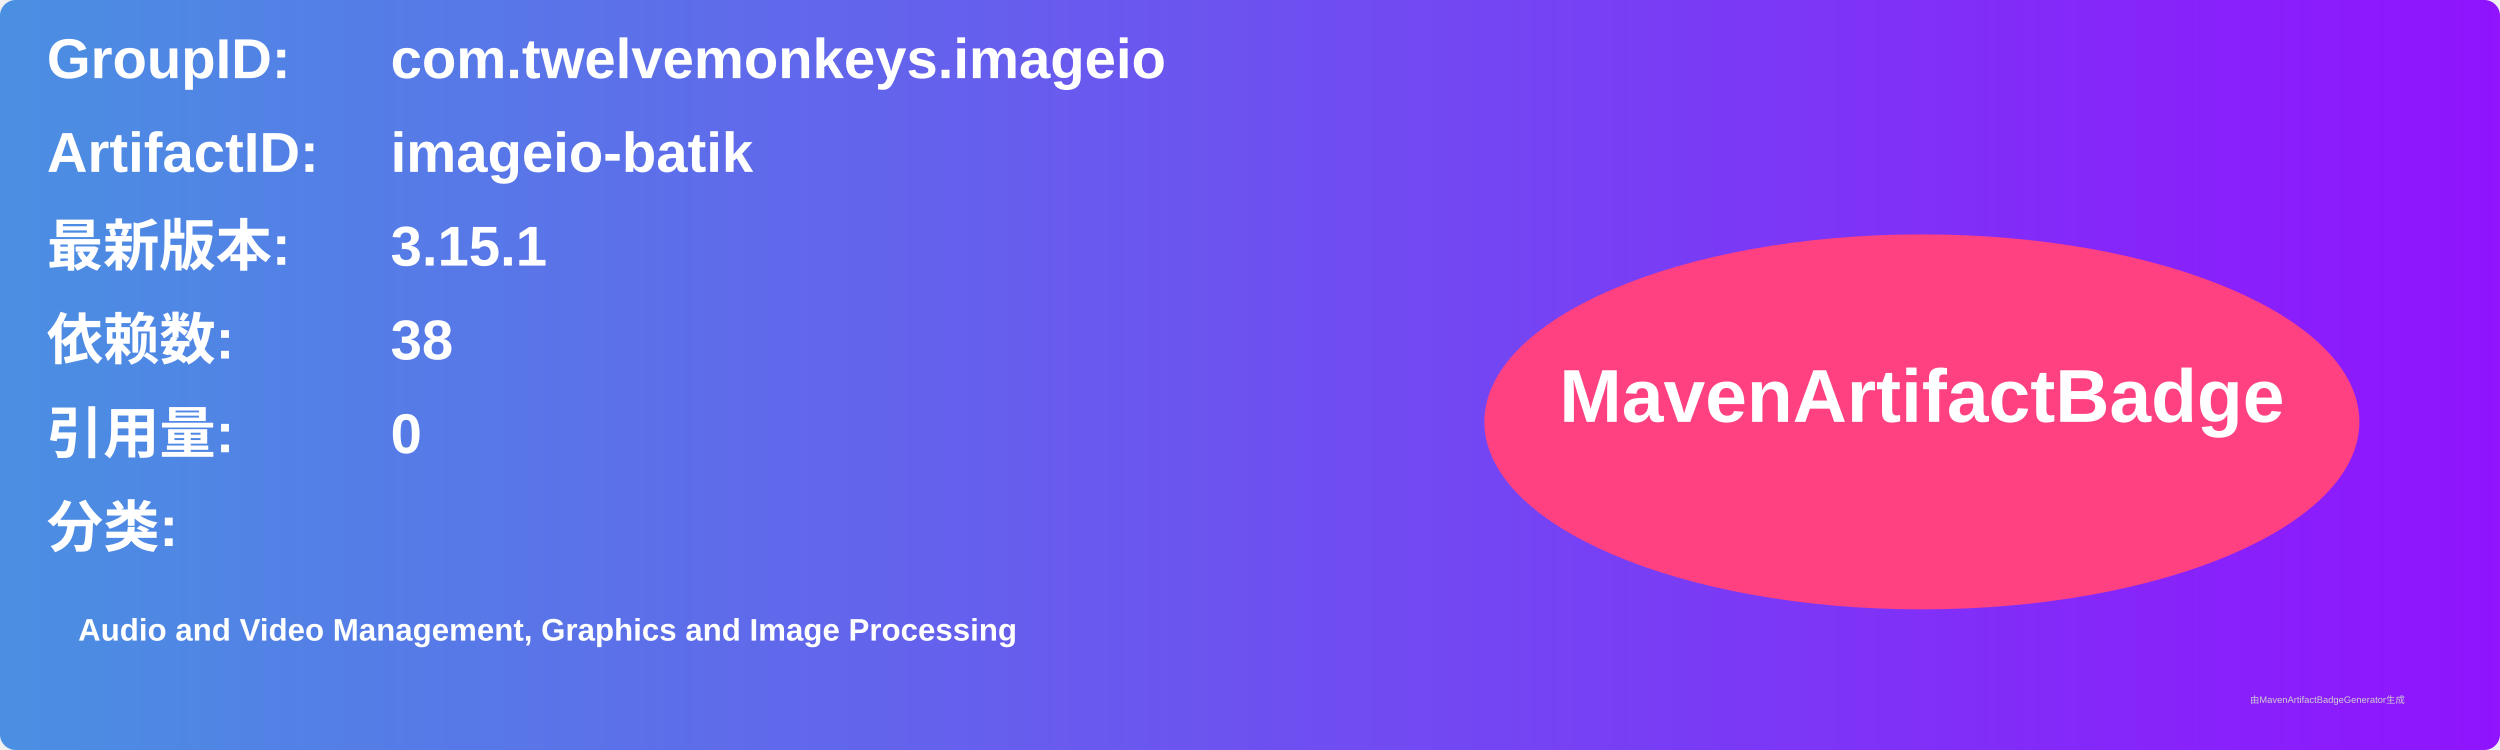
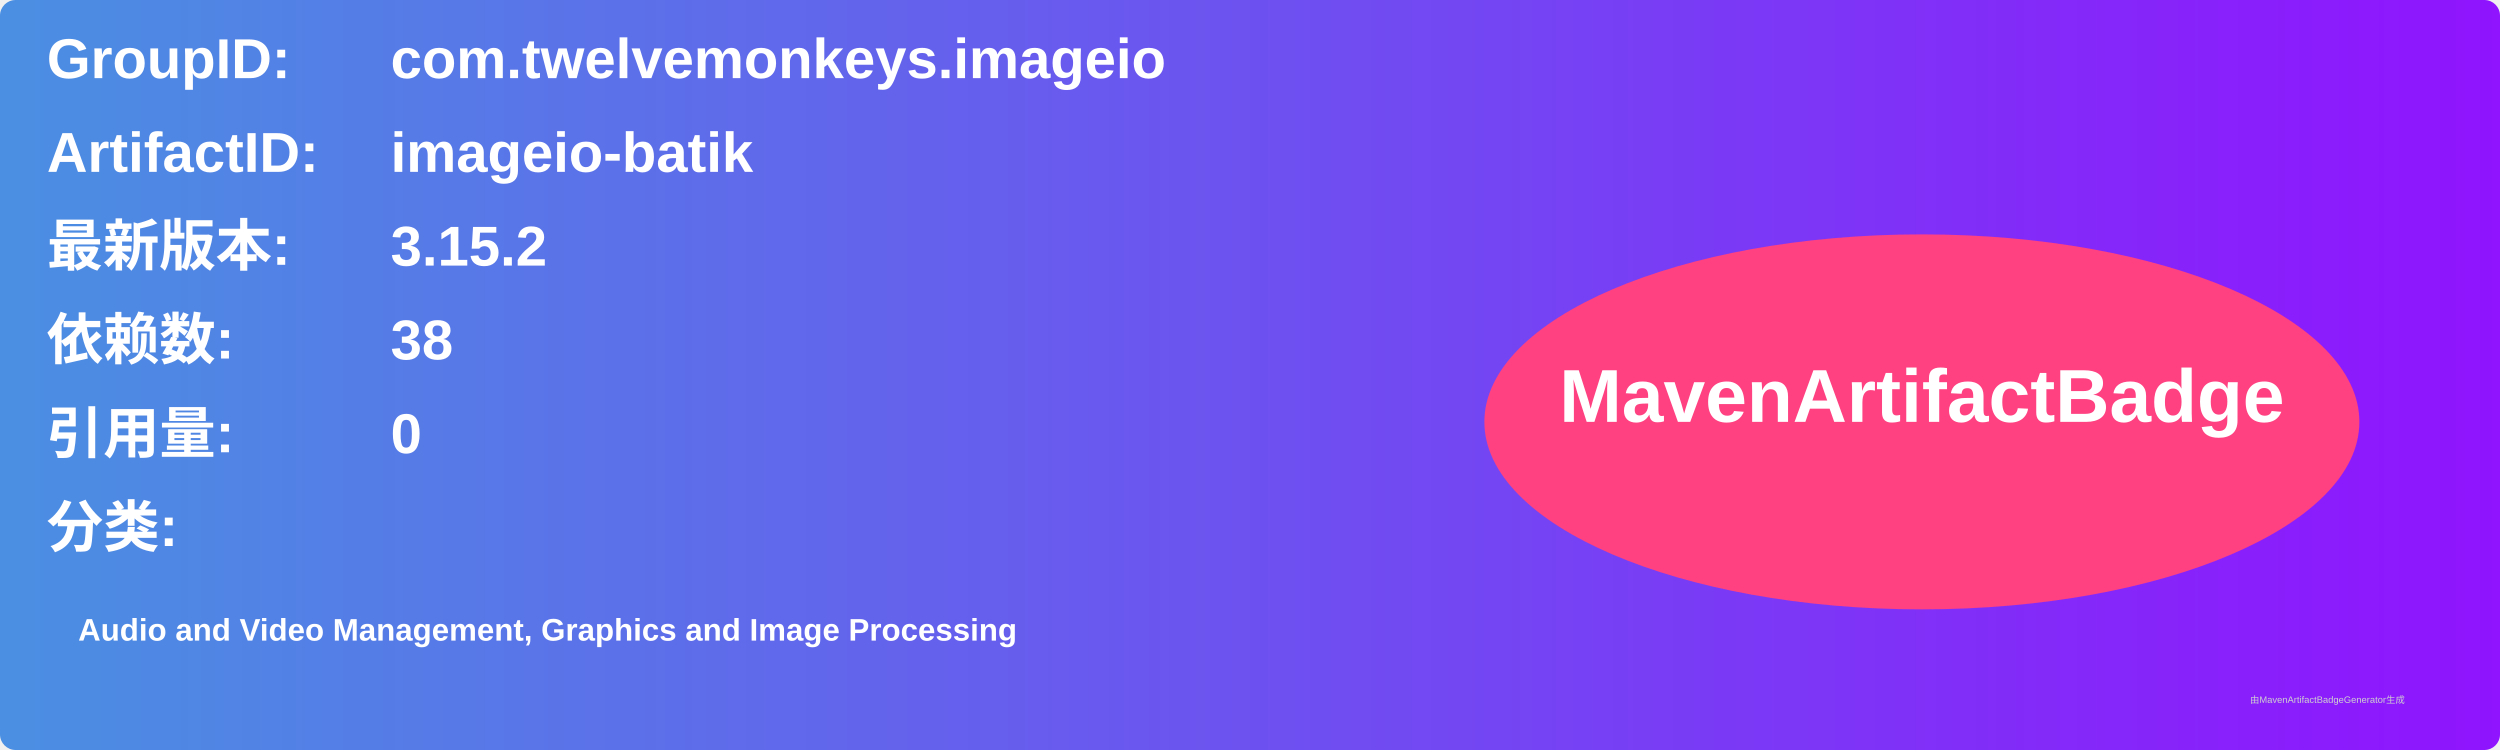
<svg xmlns="http://www.w3.org/2000/svg" width="800" height="240" viewBox="0 0 800 240">
  <linearGradient id="grad" x1="0%" y1="0%" x2="100%" y2="0%">
    <stop offset="0%" stop-color="#4a90e2" />
    <stop offset="100%" stop-color="#9013fe" />
  </linearGradient>
  <rect width="100%" height="100%" rx="5" ry="5" fill="url(#grad)" />
  <g transform="translate(15, 15)">
    <text x="0" y="10" font-family="Arial" font-size="18" fill="white" font-weight="bold" width="260">GroupID:</text>
    <text x="110" y="10" font-family="Arial" font-size="18" fill="white" font-weight="bold" width="460">com.twelvemonkeys.imageio</text>
    <text x="0" y="40" font-family="Arial" font-size="18" fill="white" font-weight="bold" width="260">ArtifactID:</text>
    <text x="110" y="40" font-family="Arial" font-size="18" fill="white" font-weight="bold" width="460">imageio-batik</text>
    <text x="0" y="70" font-family="Arial" font-size="18" fill="white" font-weight="bold">最新版本:</text>
    <text x="110" y="70" font-family="Arial" font-size="18" fill="white" font-weight="bold">
-       <tspan font-weight="bold">3.15.1</tspan>
+       <tspan font-weight="bold">3.15.2</tspan>
    </text>
    <text x="0" y="100" font-family="Arial" font-size="18" fill="white" font-weight="bold">依赖数: </text>
    <text x="110" y="100" font-family="Arial" font-size="18" fill="white">
      <tspan font-weight="bold">38</tspan>
    </text>
    <text x="0" y="130" font-family="Arial" font-size="18" fill="white" font-weight="bold">引用量: </text>
    <text x="110" y="130" font-family="Arial" font-size="18" fill="white">
      <tspan font-weight="bold">0</tspan>
    </text>
    <text x="0" y="160" font-family="Arial" font-size="18" fill="white" font-weight="bold">分类:</text>
    <text x="10" y="190" font-family="Arial" font-size="10" fill="white">
      <tspan font-weight="bold">Audio and Video Management, Graphics and Image Processing</tspan>
    </text>
    <ellipse cx="600" cy="120" rx="140" ry="60" fill="#ff4081" />
    <text x="600" y="120" text-anchor="middle" font-family="Arial" font-size="24" fill="white" font-weight="bold">MavenArtifactBadge</text>
  </g>
  <text x="720" y="225" font-family="Arial" font-size="3" fill="#d0d0d0">由MavenArtifactBadgeGenerator生成</text>
</svg>
